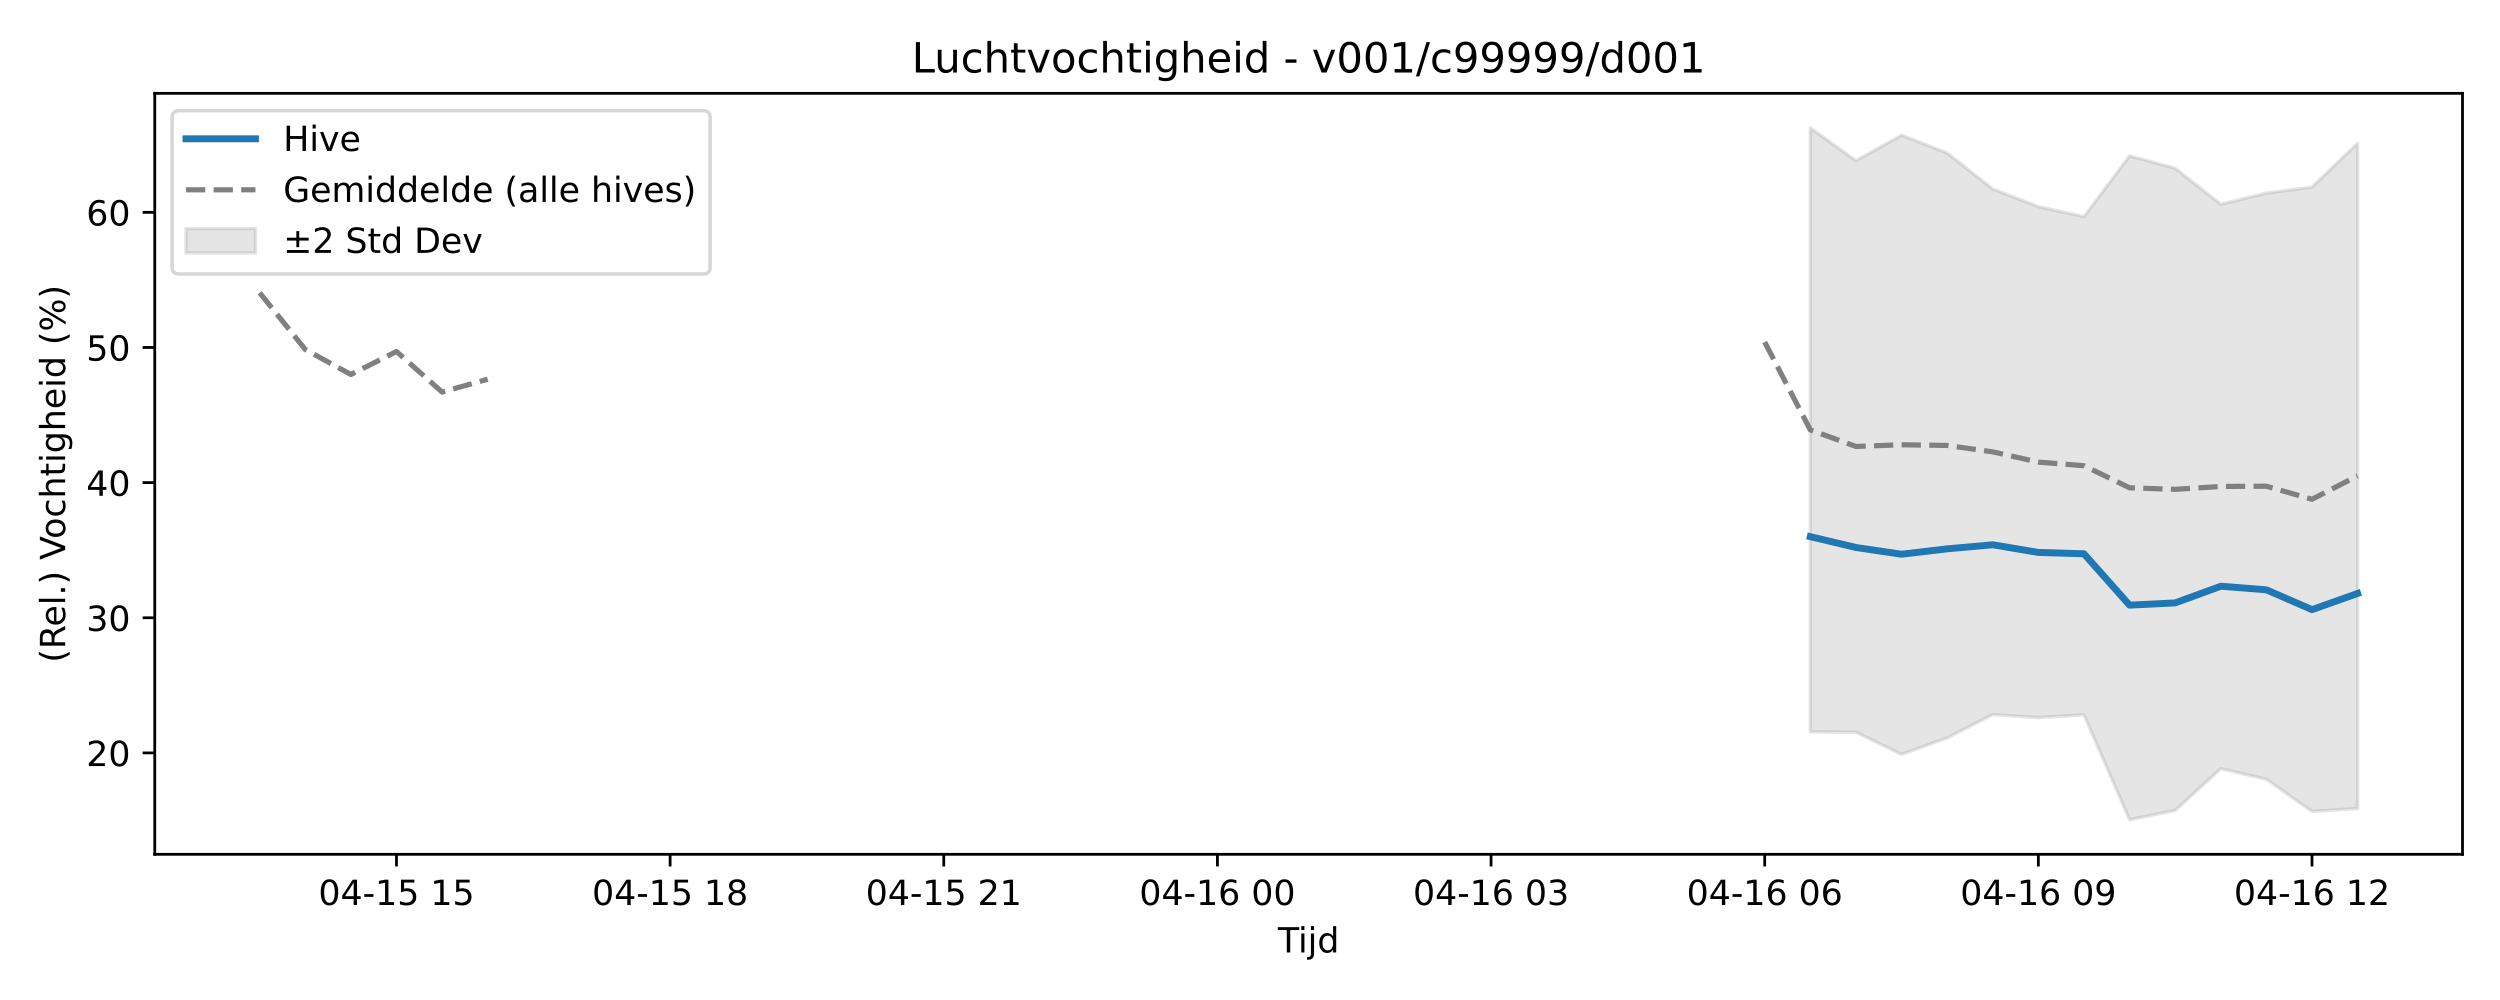
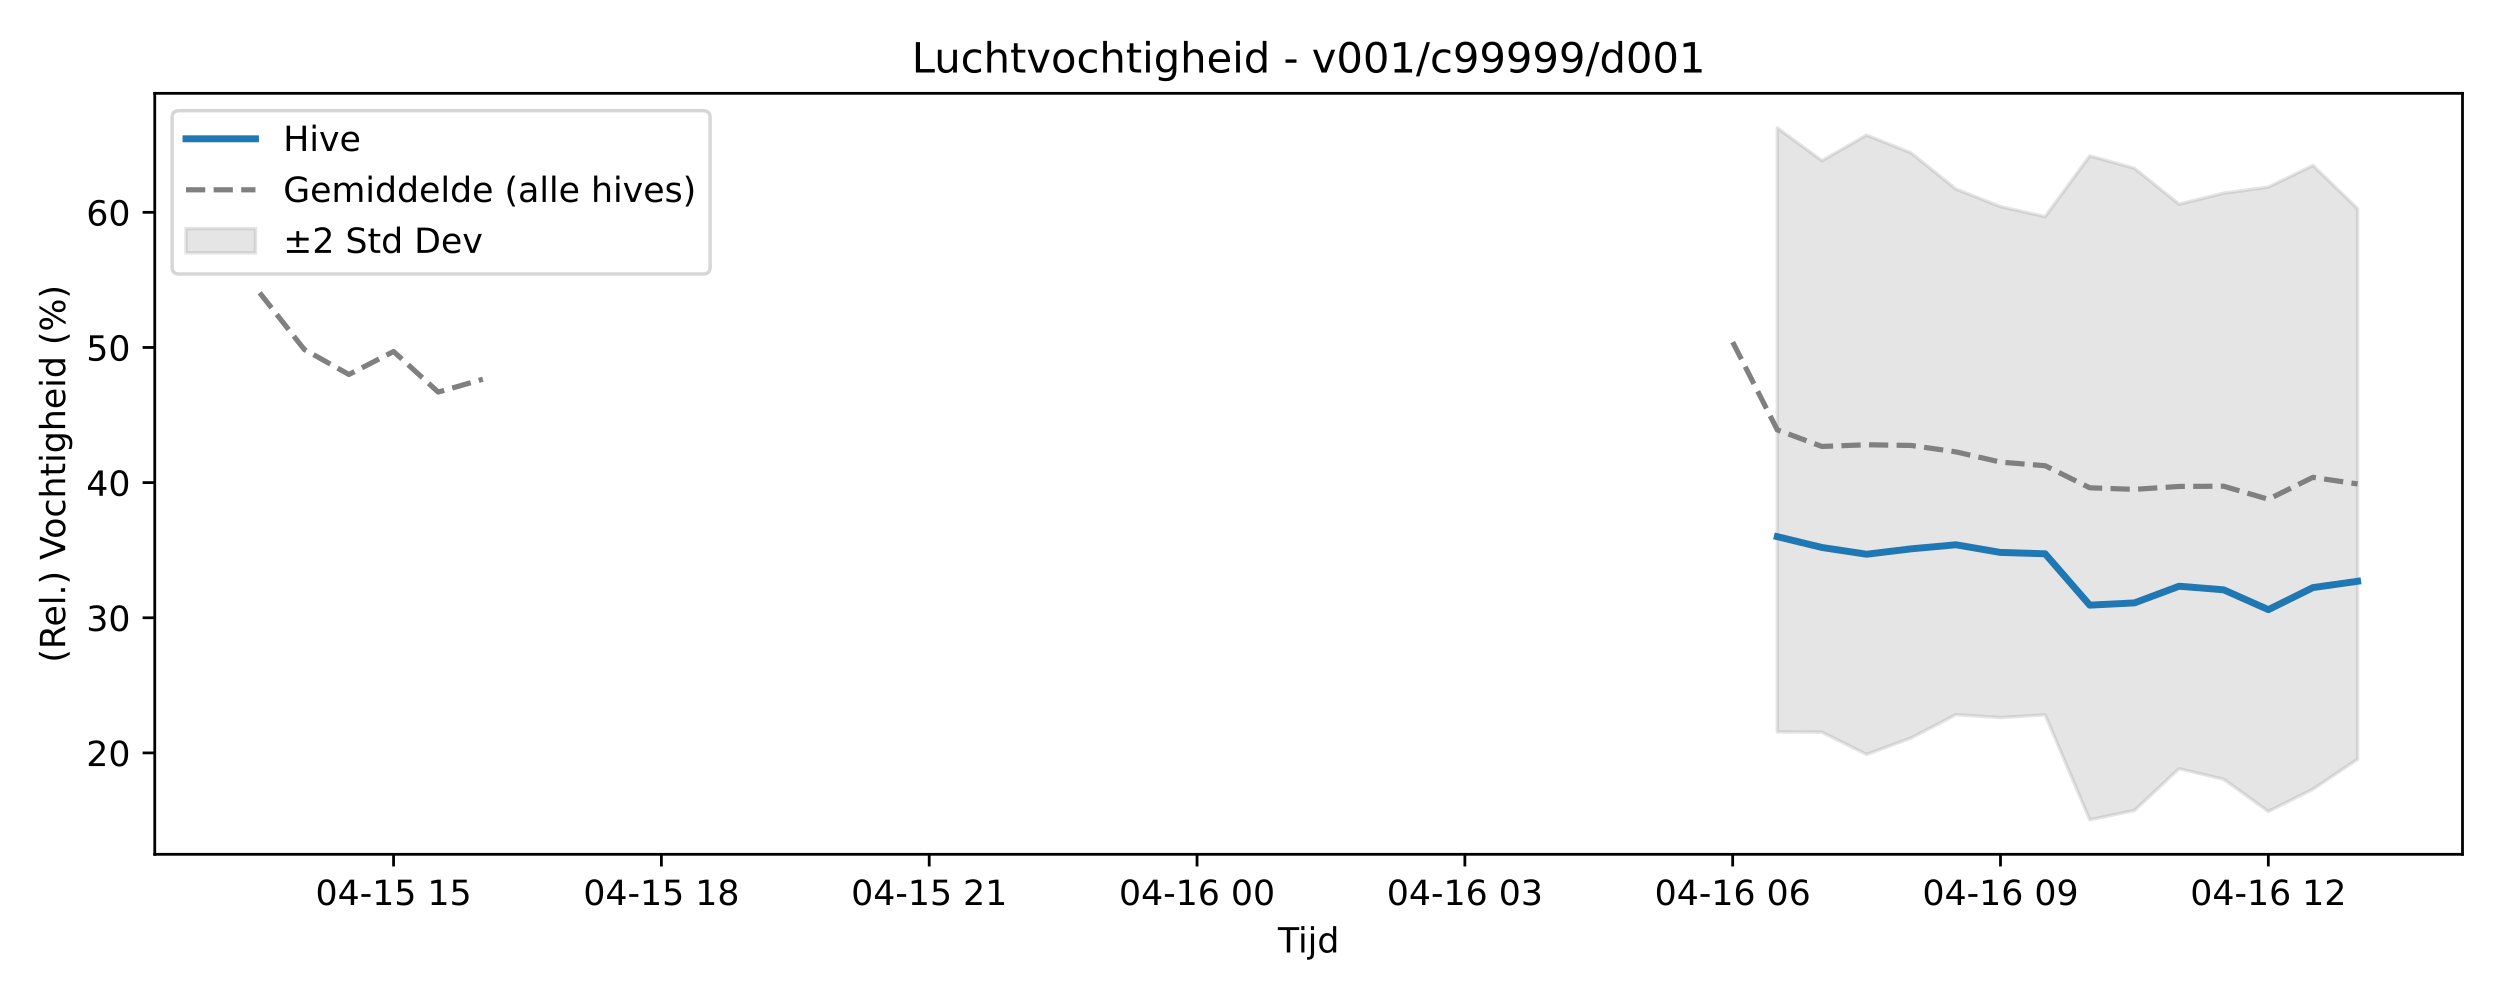
<svg xmlns="http://www.w3.org/2000/svg" xmlns:xlink="http://www.w3.org/1999/xlink" width="720pt" height="288pt" viewBox="0 0 720 288" version="1.1">
  <defs>
    <style type="text/css">*{stroke-linejoin: round; stroke-linecap: butt}</style>
  </defs>
  <g id="figure_1">
    <g id="patch_1">
      <path d="M 0 288  L 720 288  L 720 0  L 0 0  z " style="fill: #ffffff" />
    </g>
    <g id="axes_1">
      <g id="patch_2">
        <path d="M 44.57 246.04  L 709.2 246.04  L 709.2 26.88  L 44.57 26.88  z " style="fill: #ffffff" />
      </g>
      <g id="FillBetweenPolyCollection_1">
        <defs>
-           <path id="mb20528a9d7" d="M 521.37 -251.158  L 521.37 -77.217  L 534.505 -77.128  L 547.64 -70.734  L 560.775 -75.493  L 573.91 -82.176  L 587.045 -81.335  L 600.18 -82.132  L 613.315 -51.922  L 626.45 -54.587  L 639.585 -66.623  L 652.72 -63.568  L 665.855 -54.301  L 678.99 -55.176  L 678.99 -246.732  L 678.99 -246.732  L 665.855 -234.114  L 652.72 -232.372  L 639.585 -229.188  L 626.45 -239.537  L 613.315 -243.11  L 600.18 -225.615  L 587.045 -228.487  L 573.91 -233.549  L 560.775 -243.93  L 547.64 -249.079  L 534.505 -241.711  L 521.37 -251.158  z " style="stroke: #808080; stroke-opacity: 0.2" />
+           <path id="m3860ab8cf2" d="M 511.868 -251.158  L 511.868 -77.217  L 524.723 -77.128  L 537.579 -70.734  L 550.434 -75.493  L 563.29 -82.176  L 576.145 -81.335  L 589.001 -82.132  L 601.856 -51.922  L 614.712 -54.587  L 627.567 -66.623  L 640.423 -63.568  L 653.279 -54.301  L 666.134 -60.718  L 678.99 -69.355  L 678.99 -227.883  L 678.99 -227.883  L 666.134 -240.347  L 653.279 -234.114  L 640.423 -232.372  L 627.567 -229.188  L 614.712 -239.537  L 601.856 -243.11  L 589.001 -225.615  L 576.145 -228.487  L 563.29 -233.549  L 550.434 -243.93  L 537.579 -249.079  L 524.723 -241.711  L 511.868 -251.158  z " style="stroke: #808080; stroke-opacity: 0.2" />
        </defs>
-         <g clip-path="url(#pe8465caa68)">
-           <use xlink:href="#mb20528a9d7" x="0" y="288" style="fill: #808080; fill-opacity: 0.2; stroke: #808080; stroke-opacity: 0.2" />
+         <g clip-path="url(#pcd951f243f)">
+           <use xlink:href="#m3860ab8cf2" x="0" y="288" style="fill: #808080; fill-opacity: 0.2; stroke: #808080; stroke-opacity: 0.2" />
        </g>
      </g>
      <g id="matplotlib.axis_1">
        <g id="xtick_1">
          <g id="line2d_1">
            <defs>
-               <path id="m9433456560" d="M 0 0  L 0 3.5  " style="stroke: #000000; stroke-width: 0.8" />
-             </defs>
-             <g>
-               <use xlink:href="#m9433456560" x="114.185" y="246.04" style="stroke: #000000; stroke-width: 0.8" />
+               <path id="m146a195c9f" d="M 0 0  L 0 3.5  " style="stroke: #000000; stroke-width: 0.8" />
+             </defs>
+             <g>
+               <use xlink:href="#m146a195c9f" x="113.347" y="246.04" style="stroke: #000000; stroke-width: 0.8" />
            </g>
          </g>
          <g id="text_1">
-             <g transform="translate(91.70493 260.6384) scale(0.1 -0.1)">
+             <g transform="translate(90.86652 260.6384) scale(0.1 -0.1)">
              <defs>
                <path id="DejaVuSans-30" d="M 2034 4250  Q 1547 4250 1301 3770  Q 1056 3291 1056 2328  Q 1056 1369 1301 889  Q 1547 409 2034 409  Q 2525 409 2770 889  Q 3016 1369 3016 2328  Q 3016 3291 2770 3770  Q 2525 4250 2034 4250  z M 2034 4750  Q 2819 4750 3233 4129  Q 3647 3509 3647 2328  Q 3647 1150 3233 529  Q 2819 -91 2034 -91  Q 1250 -91 836 529  Q 422 1150 422 2328  Q 422 3509 836 4129  Q 1250 4750 2034 4750  z " transform="scale(0.015625)" />
                <path id="DejaVuSans-34" d="M 2419 4116  L 825 1625  L 2419 1625  L 2419 4116  z M 2253 4666  L 3047 4666  L 3047 1625  L 3713 1625  L 3713 1100  L 3047 1100  L 3047 0  L 2419 0  L 2419 1100  L 313 1100  L 313 1709  L 2253 4666  z " transform="scale(0.015625)" />
                <path id="DejaVuSans-2d" d="M 313 2009  L 1997 2009  L 1997 1497  L 313 1497  L 313 2009  z " transform="scale(0.015625)" />
                <path id="DejaVuSans-31" d="M 794 531  L 1825 531  L 1825 4091  L 703 3866  L 703 4441  L 1819 4666  L 2450 4666  L 2450 531  L 3481 531  L 3481 0  L 794 0  L 794 531  z " transform="scale(0.015625)" />
                <path id="DejaVuSans-35" d="M 691 4666  L 3169 4666  L 3169 4134  L 1269 4134  L 1269 2991  Q 1406 3038 1543 3061  Q 1681 3084 1819 3084  Q 2600 3084 3056 2656  Q 3513 2228 3513 1497  Q 3513 744 3044 326  Q 2575 -91 1722 -91  Q 1428 -91 1123 -41  Q 819 9 494 109  L 494 744  Q 775 591 1075 516  Q 1375 441 1709 441  Q 2250 441 2565 725  Q 2881 1009 2881 1497  Q 2881 1984 2565 2268  Q 2250 2553 1709 2553  Q 1456 2553 1204 2497  Q 953 2441 691 2322  L 691 4666  z " transform="scale(0.015625)" />
                <path id="DejaVuSans-20" transform="scale(0.015625)" />
              </defs>
              <use xlink:href="#DejaVuSans-30" />
              <use xlink:href="#DejaVuSans-34" transform="translate(63.62305 0)" />
              <use xlink:href="#DejaVuSans-2d" transform="translate(127.2461 0)" />
              <use xlink:href="#DejaVuSans-31" transform="translate(163.3301 0)" />
              <use xlink:href="#DejaVuSans-35" transform="translate(226.9531 0)" />
              <use xlink:href="#DejaVuSans-20" transform="translate(290.5762 0)" />
              <use xlink:href="#DejaVuSans-31" transform="translate(322.3633 0)" />
              <use xlink:href="#DejaVuSans-35" transform="translate(385.9863 0)" />
            </g>
          </g>
        </g>
        <g id="xtick_2">
          <g id="line2d_2">
            <g>
-               <use xlink:href="#m9433456560" x="192.995" y="246.04" style="stroke: #000000; stroke-width: 0.8" />
+               <use xlink:href="#m146a195c9f" x="190.48" y="246.04" style="stroke: #000000; stroke-width: 0.8" />
            </g>
          </g>
          <g id="text_2">
-             <g transform="translate(170.5148 260.6384) scale(0.1 -0.1)">
+             <g transform="translate(167.9996 260.6384) scale(0.1 -0.1)">
              <defs>
                <path id="DejaVuSans-38" d="M 2034 2216  Q 1584 2216 1326 1975  Q 1069 1734 1069 1313  Q 1069 891 1326 650  Q 1584 409 2034 409  Q 2484 409 2743 651  Q 3003 894 3003 1313  Q 3003 1734 2745 1975  Q 2488 2216 2034 2216  z M 1403 2484  Q 997 2584 770 2862  Q 544 3141 544 3541  Q 544 4100 942 4425  Q 1341 4750 2034 4750  Q 2731 4750 3128 4425  Q 3525 4100 3525 3541  Q 3525 3141 3298 2862  Q 3072 2584 2669 2484  Q 3125 2378 3379 2068  Q 3634 1759 3634 1313  Q 3634 634 3220 271  Q 2806 -91 2034 -91  Q 1263 -91 848 271  Q 434 634 434 1313  Q 434 1759 690 2068  Q 947 2378 1403 2484  z M 1172 3481  Q 1172 3119 1398 2916  Q 1625 2713 2034 2713  Q 2441 2713 2670 2916  Q 2900 3119 2900 3481  Q 2900 3844 2670 4047  Q 2441 4250 2034 4250  Q 1625 4250 1398 4047  Q 1172 3844 1172 3481  z " transform="scale(0.015625)" />
              </defs>
              <use xlink:href="#DejaVuSans-30" />
              <use xlink:href="#DejaVuSans-34" transform="translate(63.62305 0)" />
              <use xlink:href="#DejaVuSans-2d" transform="translate(127.2461 0)" />
              <use xlink:href="#DejaVuSans-31" transform="translate(163.3301 0)" />
              <use xlink:href="#DejaVuSans-35" transform="translate(226.9531 0)" />
              <use xlink:href="#DejaVuSans-20" transform="translate(290.5762 0)" />
              <use xlink:href="#DejaVuSans-31" transform="translate(322.3633 0)" />
              <use xlink:href="#DejaVuSans-38" transform="translate(385.9863 0)" />
            </g>
          </g>
        </g>
        <g id="xtick_3">
          <g id="line2d_3">
            <g>
-               <use xlink:href="#m9433456560" x="271.805" y="246.04" style="stroke: #000000; stroke-width: 0.8" />
+               <use xlink:href="#m146a195c9f" x="267.613" y="246.04" style="stroke: #000000; stroke-width: 0.8" />
            </g>
          </g>
          <g id="text_3">
-             <g transform="translate(249.3247 260.6384) scale(0.1 -0.1)">
+             <g transform="translate(245.1327 260.6384) scale(0.1 -0.1)">
              <defs>
                <path id="DejaVuSans-32" d="M 1228 531  L 3431 531  L 3431 0  L 469 0  L 469 531  Q 828 903 1448 1529  Q 2069 2156 2228 2338  Q 2531 2678 2651 2914  Q 2772 3150 2772 3378  Q 2772 3750 2511 3984  Q 2250 4219 1831 4219  Q 1534 4219 1204 4116  Q 875 4013 500 3803  L 500 4441  Q 881 4594 1212 4672  Q 1544 4750 1819 4750  Q 2544 4750 2975 4387  Q 3406 4025 3406 3419  Q 3406 3131 3298 2873  Q 3191 2616 2906 2266  Q 2828 2175 2409 1742  Q 1991 1309 1228 531  z " transform="scale(0.015625)" />
              </defs>
              <use xlink:href="#DejaVuSans-30" />
              <use xlink:href="#DejaVuSans-34" transform="translate(63.62305 0)" />
              <use xlink:href="#DejaVuSans-2d" transform="translate(127.2461 0)" />
              <use xlink:href="#DejaVuSans-31" transform="translate(163.3301 0)" />
              <use xlink:href="#DejaVuSans-35" transform="translate(226.9531 0)" />
              <use xlink:href="#DejaVuSans-20" transform="translate(290.5762 0)" />
              <use xlink:href="#DejaVuSans-32" transform="translate(322.3633 0)" />
              <use xlink:href="#DejaVuSans-31" transform="translate(385.9863 0)" />
            </g>
          </g>
        </g>
        <g id="xtick_4">
          <g id="line2d_4">
            <g>
-               <use xlink:href="#m9433456560" x="350.615" y="246.04" style="stroke: #000000; stroke-width: 0.8" />
+               <use xlink:href="#m146a195c9f" x="344.746" y="246.04" style="stroke: #000000; stroke-width: 0.8" />
            </g>
          </g>
          <g id="text_4">
-             <g transform="translate(328.1346 260.6384) scale(0.1 -0.1)">
+             <g transform="translate(322.2658 260.6384) scale(0.1 -0.1)">
              <defs>
                <path id="DejaVuSans-36" d="M 2113 2584  Q 1688 2584 1439 2293  Q 1191 2003 1191 1497  Q 1191 994 1439 701  Q 1688 409 2113 409  Q 2538 409 2786 701  Q 3034 994 3034 1497  Q 3034 2003 2786 2293  Q 2538 2584 2113 2584  z M 3366 4563  L 3366 3988  Q 3128 4100 2886 4159  Q 2644 4219 2406 4219  Q 1781 4219 1451 3797  Q 1122 3375 1075 2522  Q 1259 2794 1537 2939  Q 1816 3084 2150 3084  Q 2853 3084 3261 2657  Q 3669 2231 3669 1497  Q 3669 778 3244 343  Q 2819 -91 2113 -91  Q 1303 -91 875 529  Q 447 1150 447 2328  Q 447 3434 972 4092  Q 1497 4750 2381 4750  Q 2619 4750 2861 4703  Q 3103 4656 3366 4563  z " transform="scale(0.015625)" />
              </defs>
              <use xlink:href="#DejaVuSans-30" />
              <use xlink:href="#DejaVuSans-34" transform="translate(63.62305 0)" />
              <use xlink:href="#DejaVuSans-2d" transform="translate(127.2461 0)" />
              <use xlink:href="#DejaVuSans-31" transform="translate(163.3301 0)" />
              <use xlink:href="#DejaVuSans-36" transform="translate(226.9531 0)" />
              <use xlink:href="#DejaVuSans-20" transform="translate(290.5762 0)" />
              <use xlink:href="#DejaVuSans-30" transform="translate(322.3633 0)" />
              <use xlink:href="#DejaVuSans-30" transform="translate(385.9863 0)" />
            </g>
          </g>
        </g>
        <g id="xtick_5">
          <g id="line2d_5">
            <g>
-               <use xlink:href="#m9433456560" x="429.425" y="246.04" style="stroke: #000000; stroke-width: 0.8" />
+               <use xlink:href="#m146a195c9f" x="421.879" y="246.04" style="stroke: #000000; stroke-width: 0.8" />
            </g>
          </g>
          <g id="text_5">
-             <g transform="translate(406.9445 260.6384) scale(0.1 -0.1)">
+             <g transform="translate(399.3988 260.6384) scale(0.1 -0.1)">
              <defs>
                <path id="DejaVuSans-33" d="M 2597 2516  Q 3050 2419 3304 2112  Q 3559 1806 3559 1356  Q 3559 666 3084 287  Q 2609 -91 1734 -91  Q 1441 -91 1130 -33  Q 819 25 488 141  L 488 750  Q 750 597 1062 519  Q 1375 441 1716 441  Q 2309 441 2620 675  Q 2931 909 2931 1356  Q 2931 1769 2642 2001  Q 2353 2234 1838 2234  L 1294 2234  L 1294 2753  L 1863 2753  Q 2328 2753 2575 2939  Q 2822 3125 2822 3475  Q 2822 3834 2567 4026  Q 2313 4219 1838 4219  Q 1578 4219 1281 4162  Q 984 4106 628 3988  L 628 4550  Q 988 4650 1302 4700  Q 1616 4750 1894 4750  Q 2613 4750 3031 4423  Q 3450 4097 3450 3541  Q 3450 3153 3228 2886  Q 3006 2619 2597 2516  z " transform="scale(0.015625)" />
              </defs>
              <use xlink:href="#DejaVuSans-30" />
              <use xlink:href="#DejaVuSans-34" transform="translate(63.62305 0)" />
              <use xlink:href="#DejaVuSans-2d" transform="translate(127.2461 0)" />
              <use xlink:href="#DejaVuSans-31" transform="translate(163.3301 0)" />
              <use xlink:href="#DejaVuSans-36" transform="translate(226.9531 0)" />
              <use xlink:href="#DejaVuSans-20" transform="translate(290.5762 0)" />
              <use xlink:href="#DejaVuSans-30" transform="translate(322.3633 0)" />
              <use xlink:href="#DejaVuSans-33" transform="translate(385.9863 0)" />
            </g>
          </g>
        </g>
        <g id="xtick_6">
          <g id="line2d_6">
            <g>
-               <use xlink:href="#m9433456560" x="508.235" y="246.04" style="stroke: #000000; stroke-width: 0.8" />
+               <use xlink:href="#m146a195c9f" x="499.012" y="246.04" style="stroke: #000000; stroke-width: 0.8" />
            </g>
          </g>
          <g id="text_6">
-             <g transform="translate(485.7543 260.6384) scale(0.1 -0.1)">
+             <g transform="translate(476.5319 260.6384) scale(0.1 -0.1)">
              <use xlink:href="#DejaVuSans-30" />
              <use xlink:href="#DejaVuSans-34" transform="translate(63.62305 0)" />
              <use xlink:href="#DejaVuSans-2d" transform="translate(127.2461 0)" />
              <use xlink:href="#DejaVuSans-31" transform="translate(163.3301 0)" />
              <use xlink:href="#DejaVuSans-36" transform="translate(226.9531 0)" />
              <use xlink:href="#DejaVuSans-20" transform="translate(290.5762 0)" />
              <use xlink:href="#DejaVuSans-30" transform="translate(322.3633 0)" />
              <use xlink:href="#DejaVuSans-36" transform="translate(385.9863 0)" />
            </g>
          </g>
        </g>
        <g id="xtick_7">
          <g id="line2d_7">
            <g>
-               <use xlink:href="#m9433456560" x="587.045" y="246.04" style="stroke: #000000; stroke-width: 0.8" />
+               <use xlink:href="#m146a195c9f" x="576.145" y="246.04" style="stroke: #000000; stroke-width: 0.8" />
            </g>
          </g>
          <g id="text_7">
-             <g transform="translate(564.5642 260.6384) scale(0.1 -0.1)">
+             <g transform="translate(553.665 260.6384) scale(0.1 -0.1)">
              <defs>
                <path id="DejaVuSans-39" d="M 703 97  L 703 672  Q 941 559 1184 500  Q 1428 441 1663 441  Q 2288 441 2617 861  Q 2947 1281 2994 2138  Q 2813 1869 2534 1725  Q 2256 1581 1919 1581  Q 1219 1581 811 2004  Q 403 2428 403 3163  Q 403 3881 828 4315  Q 1253 4750 1959 4750  Q 2769 4750 3195 4129  Q 3622 3509 3622 2328  Q 3622 1225 3098 567  Q 2575 -91 1691 -91  Q 1453 -91 1209 -44  Q 966 3 703 97  z M 1959 2075  Q 2384 2075 2632 2365  Q 2881 2656 2881 3163  Q 2881 3666 2632 3958  Q 2384 4250 1959 4250  Q 1534 4250 1286 3958  Q 1038 3666 1038 3163  Q 1038 2656 1286 2365  Q 1534 2075 1959 2075  z " transform="scale(0.015625)" />
              </defs>
              <use xlink:href="#DejaVuSans-30" />
              <use xlink:href="#DejaVuSans-34" transform="translate(63.62305 0)" />
              <use xlink:href="#DejaVuSans-2d" transform="translate(127.2461 0)" />
              <use xlink:href="#DejaVuSans-31" transform="translate(163.3301 0)" />
              <use xlink:href="#DejaVuSans-36" transform="translate(226.9531 0)" />
              <use xlink:href="#DejaVuSans-20" transform="translate(290.5762 0)" />
              <use xlink:href="#DejaVuSans-30" transform="translate(322.3633 0)" />
              <use xlink:href="#DejaVuSans-39" transform="translate(385.9863 0)" />
            </g>
          </g>
        </g>
        <g id="xtick_8">
          <g id="line2d_8">
            <g>
-               <use xlink:href="#m9433456560" x="665.855" y="246.04" style="stroke: #000000; stroke-width: 0.8" />
+               <use xlink:href="#m146a195c9f" x="653.279" y="246.04" style="stroke: #000000; stroke-width: 0.8" />
            </g>
          </g>
          <g id="text_8">
-             <g transform="translate(643.3741 260.6384) scale(0.1 -0.1)">
+             <g transform="translate(630.7981 260.6384) scale(0.1 -0.1)">
              <use xlink:href="#DejaVuSans-30" />
              <use xlink:href="#DejaVuSans-34" transform="translate(63.62305 0)" />
              <use xlink:href="#DejaVuSans-2d" transform="translate(127.2461 0)" />
              <use xlink:href="#DejaVuSans-31" transform="translate(163.3301 0)" />
              <use xlink:href="#DejaVuSans-36" transform="translate(226.9531 0)" />
              <use xlink:href="#DejaVuSans-20" transform="translate(290.5762 0)" />
              <use xlink:href="#DejaVuSans-31" transform="translate(322.3633 0)" />
              <use xlink:href="#DejaVuSans-32" transform="translate(385.9863 0)" />
            </g>
          </g>
        </g>
        <g id="text_9">
          <g transform="translate(368.035 274.3166) scale(0.1 -0.1)">
            <defs>
              <path id="DejaVuSans-54" d="M -19 4666  L 3928 4666  L 3928 4134  L 2272 4134  L 2272 0  L 1638 0  L 1638 4134  L -19 4134  L -19 4666  z " transform="scale(0.015625)" />
              <path id="DejaVuSans-69" d="M 603 3500  L 1178 3500  L 1178 0  L 603 0  L 603 3500  z M 603 4863  L 1178 4863  L 1178 4134  L 603 4134  L 603 4863  z " transform="scale(0.015625)" />
              <path id="DejaVuSans-6a" d="M 603 3500  L 1178 3500  L 1178 -63  Q 1178 -731 923 -1031  Q 669 -1331 103 -1331  L -116 -1331  L -116 -844  L 38 -844  Q 366 -844 484 -692  Q 603 -541 603 -63  L 603 3500  z M 603 4863  L 1178 4863  L 1178 4134  L 603 4134  L 603 4863  z " transform="scale(0.015625)" />
              <path id="DejaVuSans-64" d="M 2906 2969  L 2906 4863  L 3481 4863  L 3481 0  L 2906 0  L 2906 525  Q 2725 213 2448 61  Q 2172 -91 1784 -91  Q 1150 -91 751 415  Q 353 922 353 1747  Q 353 2572 751 3078  Q 1150 3584 1784 3584  Q 2172 3584 2448 3432  Q 2725 3281 2906 2969  z M 947 1747  Q 947 1113 1208 752  Q 1469 391 1925 391  Q 2381 391 2643 752  Q 2906 1113 2906 1747  Q 2906 2381 2643 2742  Q 2381 3103 1925 3103  Q 1469 3103 1208 2742  Q 947 2381 947 1747  z " transform="scale(0.015625)" />
            </defs>
            <use xlink:href="#DejaVuSans-54" />
            <use xlink:href="#DejaVuSans-69" transform="translate(57.95898 0)" />
            <use xlink:href="#DejaVuSans-6a" transform="translate(85.74219 0)" />
            <use xlink:href="#DejaVuSans-64" transform="translate(113.5254 0)" />
          </g>
        </g>
      </g>
      <g id="matplotlib.axis_2">
        <g id="ytick_1">
          <g id="line2d_9">
            <defs>
-               <path id="m08502f5da8" d="M 0 0  L -3.5 0  " style="stroke: #000000; stroke-width: 0.8" />
-             </defs>
-             <g>
-               <use xlink:href="#m08502f5da8" x="44.57" y="216.837" style="stroke: #000000; stroke-width: 0.8" />
+               <path id="mc472a470a9" d="M 0 0  L -3.5 0  " style="stroke: #000000; stroke-width: 0.8" />
+             </defs>
+             <g>
+               <use xlink:href="#mc472a470a9" x="44.57" y="216.837" style="stroke: #000000; stroke-width: 0.8" />
            </g>
          </g>
          <g id="text_10">
            <g transform="translate(24.845 220.6361) scale(0.1 -0.1)">
              <use xlink:href="#DejaVuSans-32" />
              <use xlink:href="#DejaVuSans-30" transform="translate(63.62305 0)" />
            </g>
          </g>
        </g>
        <g id="ytick_2">
          <g id="line2d_10">
            <g>
-               <use xlink:href="#m08502f5da8" x="44.57" y="177.914" style="stroke: #000000; stroke-width: 0.8" />
+               <use xlink:href="#mc472a470a9" x="44.57" y="177.914" style="stroke: #000000; stroke-width: 0.8" />
            </g>
          </g>
          <g id="text_11">
            <g transform="translate(24.845 181.7137) scale(0.1 -0.1)">
              <use xlink:href="#DejaVuSans-33" />
              <use xlink:href="#DejaVuSans-30" transform="translate(63.62305 0)" />
            </g>
          </g>
        </g>
        <g id="ytick_3">
          <g id="line2d_11">
            <g>
-               <use xlink:href="#m08502f5da8" x="44.57" y="138.992" style="stroke: #000000; stroke-width: 0.8" />
+               <use xlink:href="#mc472a470a9" x="44.57" y="138.992" style="stroke: #000000; stroke-width: 0.8" />
            </g>
          </g>
          <g id="text_12">
            <g transform="translate(24.845 142.7912) scale(0.1 -0.1)">
              <use xlink:href="#DejaVuSans-34" />
              <use xlink:href="#DejaVuSans-30" transform="translate(63.62305 0)" />
            </g>
          </g>
        </g>
        <g id="ytick_4">
          <g id="line2d_12">
            <g>
-               <use xlink:href="#m08502f5da8" x="44.57" y="100.07" style="stroke: #000000; stroke-width: 0.8" />
+               <use xlink:href="#mc472a470a9" x="44.57" y="100.07" style="stroke: #000000; stroke-width: 0.8" />
            </g>
          </g>
          <g id="text_13">
            <g transform="translate(24.845 103.8688) scale(0.1 -0.1)">
              <use xlink:href="#DejaVuSans-35" />
              <use xlink:href="#DejaVuSans-30" transform="translate(63.62305 0)" />
            </g>
          </g>
        </g>
        <g id="ytick_5">
          <g id="line2d_13">
            <g>
-               <use xlink:href="#m08502f5da8" x="44.57" y="61.147" style="stroke: #000000; stroke-width: 0.8" />
+               <use xlink:href="#mc472a470a9" x="44.57" y="61.147" style="stroke: #000000; stroke-width: 0.8" />
            </g>
          </g>
          <g id="text_14">
            <g transform="translate(24.845 64.94643) scale(0.1 -0.1)">
              <use xlink:href="#DejaVuSans-36" />
              <use xlink:href="#DejaVuSans-30" transform="translate(63.62305 0)" />
            </g>
          </g>
        </g>
        <g id="text_15">
          <g transform="translate(18.76531 190.8381) rotate(-90) scale(0.1 -0.1)">
            <defs>
              <path id="DejaVuSans-28" d="M 1984 4856  Q 1566 4138 1362 3434  Q 1159 2731 1159 2009  Q 1159 1288 1364 580  Q 1569 -128 1984 -844  L 1484 -844  Q 1016 -109 783 600  Q 550 1309 550 2009  Q 550 2706 781 3412  Q 1013 4119 1484 4856  L 1984 4856  z " transform="scale(0.015625)" />
              <path id="DejaVuSans-52" d="M 2841 2188  Q 3044 2119 3236 1894  Q 3428 1669 3622 1275  L 4263 0  L 3584 0  L 2988 1197  Q 2756 1666 2539 1819  Q 2322 1972 1947 1972  L 1259 1972  L 1259 0  L 628 0  L 628 4666  L 2053 4666  Q 2853 4666 3247 4331  Q 3641 3997 3641 3322  Q 3641 2881 3436 2590  Q 3231 2300 2841 2188  z M 1259 4147  L 1259 2491  L 2053 2491  Q 2509 2491 2742 2702  Q 2975 2913 2975 3322  Q 2975 3731 2742 3939  Q 2509 4147 2053 4147  L 1259 4147  z " transform="scale(0.015625)" />
              <path id="DejaVuSans-65" d="M 3597 1894  L 3597 1613  L 953 1613  Q 991 1019 1311 708  Q 1631 397 2203 397  Q 2534 397 2845 478  Q 3156 559 3463 722  L 3463 178  Q 3153 47 2828 -22  Q 2503 -91 2169 -91  Q 1331 -91 842 396  Q 353 884 353 1716  Q 353 2575 817 3079  Q 1281 3584 2069 3584  Q 2775 3584 3186 3129  Q 3597 2675 3597 1894  z M 3022 2063  Q 3016 2534 2758 2815  Q 2500 3097 2075 3097  Q 1594 3097 1305 2825  Q 1016 2553 972 2059  L 3022 2063  z " transform="scale(0.015625)" />
              <path id="DejaVuSans-6c" d="M 603 4863  L 1178 4863  L 1178 0  L 603 0  L 603 4863  z " transform="scale(0.015625)" />
              <path id="DejaVuSans-2e" d="M 684 794  L 1344 794  L 1344 0  L 684 0  L 684 794  z " transform="scale(0.015625)" />
              <path id="DejaVuSans-29" d="M 513 4856  L 1013 4856  Q 1481 4119 1714 3412  Q 1947 2706 1947 2009  Q 1947 1309 1714 600  Q 1481 -109 1013 -844  L 513 -844  Q 928 -128 1133 580  Q 1338 1288 1338 2009  Q 1338 2731 1133 3434  Q 928 4138 513 4856  z " transform="scale(0.015625)" />
              <path id="DejaVuSans-56" d="M 1831 0  L 50 4666  L 709 4666  L 2188 738  L 3669 4666  L 4325 4666  L 2547 0  L 1831 0  z " transform="scale(0.015625)" />
              <path id="DejaVuSans-6f" d="M 1959 3097  Q 1497 3097 1228 2736  Q 959 2375 959 1747  Q 959 1119 1226 758  Q 1494 397 1959 397  Q 2419 397 2687 759  Q 2956 1122 2956 1747  Q 2956 2369 2687 2733  Q 2419 3097 1959 3097  z M 1959 3584  Q 2709 3584 3137 3096  Q 3566 2609 3566 1747  Q 3566 888 3137 398  Q 2709 -91 1959 -91  Q 1206 -91 779 398  Q 353 888 353 1747  Q 353 2609 779 3096  Q 1206 3584 1959 3584  z " transform="scale(0.015625)" />
              <path id="DejaVuSans-63" d="M 3122 3366  L 3122 2828  Q 2878 2963 2633 3030  Q 2388 3097 2138 3097  Q 1578 3097 1268 2742  Q 959 2388 959 1747  Q 959 1106 1268 751  Q 1578 397 2138 397  Q 2388 397 2633 464  Q 2878 531 3122 666  L 3122 134  Q 2881 22 2623 -34  Q 2366 -91 2075 -91  Q 1284 -91 818 406  Q 353 903 353 1747  Q 353 2603 823 3093  Q 1294 3584 2113 3584  Q 2378 3584 2631 3529  Q 2884 3475 3122 3366  z " transform="scale(0.015625)" />
              <path id="DejaVuSans-68" d="M 3513 2113  L 3513 0  L 2938 0  L 2938 2094  Q 2938 2591 2744 2837  Q 2550 3084 2163 3084  Q 1697 3084 1428 2787  Q 1159 2491 1159 1978  L 1159 0  L 581 0  L 581 4863  L 1159 4863  L 1159 2956  Q 1366 3272 1645 3428  Q 1925 3584 2291 3584  Q 2894 3584 3203 3211  Q 3513 2838 3513 2113  z " transform="scale(0.015625)" />
              <path id="DejaVuSans-74" d="M 1172 4494  L 1172 3500  L 2356 3500  L 2356 3053  L 1172 3053  L 1172 1153  Q 1172 725 1289 603  Q 1406 481 1766 481  L 2356 481  L 2356 0  L 1766 0  Q 1100 0 847 248  Q 594 497 594 1153  L 594 3053  L 172 3053  L 172 3500  L 594 3500  L 594 4494  L 1172 4494  z " transform="scale(0.015625)" />
              <path id="DejaVuSans-67" d="M 2906 1791  Q 2906 2416 2648 2759  Q 2391 3103 1925 3103  Q 1463 3103 1205 2759  Q 947 2416 947 1791  Q 947 1169 1205 825  Q 1463 481 1925 481  Q 2391 481 2648 825  Q 2906 1169 2906 1791  z M 3481 434  Q 3481 -459 3084 -895  Q 2688 -1331 1869 -1331  Q 1566 -1331 1297 -1286  Q 1028 -1241 775 -1147  L 775 -588  Q 1028 -725 1275 -790  Q 1522 -856 1778 -856  Q 2344 -856 2625 -561  Q 2906 -266 2906 331  L 2906 616  Q 2728 306 2450 153  Q 2172 0 1784 0  Q 1141 0 747 490  Q 353 981 353 1791  Q 353 2603 747 3093  Q 1141 3584 1784 3584  Q 2172 3584 2450 3431  Q 2728 3278 2906 2969  L 2906 3500  L 3481 3500  L 3481 434  z " transform="scale(0.015625)" />
              <path id="DejaVuSans-25" d="M 4653 2053  Q 4381 2053 4226 1822  Q 4072 1591 4072 1178  Q 4072 772 4226 539  Q 4381 306 4653 306  Q 4919 306 5073 539  Q 5228 772 5228 1178  Q 5228 1588 5073 1820  Q 4919 2053 4653 2053  z M 4653 2450  Q 5147 2450 5437 2106  Q 5728 1763 5728 1178  Q 5728 594 5436 251  Q 5144 -91 4653 -91  Q 4153 -91 3862 251  Q 3572 594 3572 1178  Q 3572 1766 3864 2108  Q 4156 2450 4653 2450  z M 1428 4353  Q 1159 4353 1004 4120  Q 850 3888 850 3481  Q 850 3069 1003 2837  Q 1156 2606 1428 2606  Q 1700 2606 1854 2837  Q 2009 3069 2009 3481  Q 2009 3884 1853 4118  Q 1697 4353 1428 4353  z M 4250 4750  L 4750 4750  L 1831 -91  L 1331 -91  L 4250 4750  z M 1428 4750  Q 1922 4750 2215 4408  Q 2509 4066 2509 3481  Q 2509 2891 2217 2550  Q 1925 2209 1428 2209  Q 931 2209 642 2551  Q 353 2894 353 3481  Q 353 4063 643 4406  Q 934 4750 1428 4750  z " transform="scale(0.015625)" />
            </defs>
            <use xlink:href="#DejaVuSans-28" />
            <use xlink:href="#DejaVuSans-52" transform="translate(39.01367 0)" />
            <use xlink:href="#DejaVuSans-65" transform="translate(103.9961 0)" />
            <use xlink:href="#DejaVuSans-6c" transform="translate(165.5195 0)" />
            <use xlink:href="#DejaVuSans-2e" transform="translate(193.3027 0)" />
            <use xlink:href="#DejaVuSans-29" transform="translate(225.0898 0)" />
            <use xlink:href="#DejaVuSans-20" transform="translate(264.1035 0)" />
            <use xlink:href="#DejaVuSans-56" transform="translate(295.8906 0)" />
            <use xlink:href="#DejaVuSans-6f" transform="translate(356.5488 0)" />
            <use xlink:href="#DejaVuSans-63" transform="translate(417.7305 0)" />
            <use xlink:href="#DejaVuSans-68" transform="translate(472.7109 0)" />
            <use xlink:href="#DejaVuSans-74" transform="translate(536.0898 0)" />
            <use xlink:href="#DejaVuSans-69" transform="translate(575.2988 0)" />
            <use xlink:href="#DejaVuSans-67" transform="translate(603.082 0)" />
            <use xlink:href="#DejaVuSans-68" transform="translate(666.5586 0)" />
            <use xlink:href="#DejaVuSans-65" transform="translate(729.9375 0)" />
            <use xlink:href="#DejaVuSans-69" transform="translate(791.4609 0)" />
            <use xlink:href="#DejaVuSans-64" transform="translate(819.2441 0)" />
            <use xlink:href="#DejaVuSans-20" transform="translate(882.7207 0)" />
            <use xlink:href="#DejaVuSans-28" transform="translate(914.5078 0)" />
            <use xlink:href="#DejaVuSans-25" transform="translate(953.5215 0)" />
            <use xlink:href="#DejaVuSans-29" transform="translate(1048.541 0)" />
          </g>
        </g>
      </g>
      <g id="line2d_14">
-         <path d="M 521.37 154.561  L 534.505 157.675  L 547.64 159.621  L 560.775 158.064  L 573.91 156.896  L 587.045 159.102  L 600.18 159.491  L 613.315 174.282  L 626.45 173.633  L 639.585 168.833  L 652.72 169.87  L 665.855 175.579  L 678.99 170.908  " clip-path="url(#pe8465caa68)" style="fill: none; stroke: #1f77b4; stroke-width: 2; stroke-linecap: square" />
+         <path d="M 511.868 154.561  L 524.723 157.675  L 537.579 159.621  L 550.434 158.064  L 563.29 156.896  L 576.145 159.102  L 589.001 159.491  L 601.856 174.282  L 614.712 173.633  L 627.567 168.833  L 640.423 169.87  L 653.279 175.579  L 666.134 169.222  L 678.99 167.405  " clip-path="url(#pcd951f243f)" style="fill: none; stroke: #1f77b4; stroke-width: 2; stroke-linecap: square" />
      </g>
      <g id="line2d_15">
-         <path d="M 74.78 84.306  L 87.915 100.653  L 101.05 107.854  L 114.185 101.237  L 127.32 112.914  L 140.455 109.216  M 508.235 98.513  L 521.37 123.812  L 534.505 128.58  L 547.64 128.094  L 560.775 128.288  L 573.91 130.137  L 587.045 133.089  L 600.18 134.127  L 613.315 140.484  L 626.45 140.938  L 639.585 140.095  L 652.72 140.03  L 665.855 143.792  L 678.99 137.046  " clip-path="url(#pe8465caa68)" style="fill: none; stroke-dasharray: 5.55,2.4; stroke-dashoffset: 0; stroke: #808080; stroke-width: 1.5" />
+         <path d="M 74.78 84.306  L 87.636 100.653  L 100.491 107.854  L 113.347 101.237  L 126.203 112.914  L 139.058 109.216  M 499.012 98.513  L 511.868 123.812  L 524.723 128.58  L 537.579 128.094  L 550.434 128.288  L 563.29 130.137  L 576.145 133.089  L 589.001 134.127  L 601.856 140.484  L 614.712 140.938  L 627.567 140.095  L 640.423 140.03  L 653.279 143.792  L 666.134 137.468  L 678.99 139.381  " clip-path="url(#pcd951f243f)" style="fill: none; stroke-dasharray: 5.55,2.4; stroke-dashoffset: 0; stroke: #808080; stroke-width: 1.5" />
      </g>
      <g id="patch_3">
        <path d="M 44.57 246.04  L 44.57 26.88  " style="fill: none; stroke: #000000; stroke-width: 0.8; stroke-linejoin: miter; stroke-linecap: square" />
      </g>
      <g id="patch_4">
        <path d="M 709.2 246.04  L 709.2 26.88  " style="fill: none; stroke: #000000; stroke-width: 0.8; stroke-linejoin: miter; stroke-linecap: square" />
      </g>
      <g id="patch_5">
        <path d="M 44.57 246.04  L 709.2 246.04  " style="fill: none; stroke: #000000; stroke-width: 0.8; stroke-linejoin: miter; stroke-linecap: square" />
      </g>
      <g id="patch_6">
        <path d="M 44.57 26.88  L 709.2 26.88  " style="fill: none; stroke: #000000; stroke-width: 0.8; stroke-linejoin: miter; stroke-linecap: square" />
      </g>
      <g id="text_16">
        <g transform="translate(262.5953 20.88) scale(0.12 -0.12)">
          <defs>
            <path id="DejaVuSans-4c" d="M 628 4666  L 1259 4666  L 1259 531  L 3531 531  L 3531 0  L 628 0  L 628 4666  z " transform="scale(0.015625)" />
            <path id="DejaVuSans-75" d="M 544 1381  L 544 3500  L 1119 3500  L 1119 1403  Q 1119 906 1312 657  Q 1506 409 1894 409  Q 2359 409 2629 706  Q 2900 1003 2900 1516  L 2900 3500  L 3475 3500  L 3475 0  L 2900 0  L 2900 538  Q 2691 219 2414 64  Q 2138 -91 1772 -91  Q 1169 -91 856 284  Q 544 659 544 1381  z M 1991 3584  L 1991 3584  z " transform="scale(0.015625)" />
            <path id="DejaVuSans-76" d="M 191 3500  L 800 3500  L 1894 563  L 2988 3500  L 3597 3500  L 2284 0  L 1503 0  L 191 3500  z " transform="scale(0.015625)" />
            <path id="DejaVuSans-2f" d="M 1625 4666  L 2156 4666  L 531 -594  L 0 -594  L 1625 4666  z " transform="scale(0.015625)" />
          </defs>
          <use xlink:href="#DejaVuSans-4c" />
          <use xlink:href="#DejaVuSans-75" transform="translate(53.96289 0)" />
          <use xlink:href="#DejaVuSans-63" transform="translate(117.3418 0)" />
          <use xlink:href="#DejaVuSans-68" transform="translate(172.3223 0)" />
          <use xlink:href="#DejaVuSans-74" transform="translate(235.7012 0)" />
          <use xlink:href="#DejaVuSans-76" transform="translate(274.9102 0)" />
          <use xlink:href="#DejaVuSans-6f" transform="translate(334.0898 0)" />
          <use xlink:href="#DejaVuSans-63" transform="translate(395.2715 0)" />
          <use xlink:href="#DejaVuSans-68" transform="translate(450.252 0)" />
          <use xlink:href="#DejaVuSans-74" transform="translate(513.6309 0)" />
          <use xlink:href="#DejaVuSans-69" transform="translate(552.8398 0)" />
          <use xlink:href="#DejaVuSans-67" transform="translate(580.623 0)" />
          <use xlink:href="#DejaVuSans-68" transform="translate(644.0996 0)" />
          <use xlink:href="#DejaVuSans-65" transform="translate(707.4785 0)" />
          <use xlink:href="#DejaVuSans-69" transform="translate(769.002 0)" />
          <use xlink:href="#DejaVuSans-64" transform="translate(796.7852 0)" />
          <use xlink:href="#DejaVuSans-20" transform="translate(860.2617 0)" />
          <use xlink:href="#DejaVuSans-2d" transform="translate(892.0488 0)" />
          <use xlink:href="#DejaVuSans-20" transform="translate(928.1328 0)" />
          <use xlink:href="#DejaVuSans-76" transform="translate(959.9199 0)" />
          <use xlink:href="#DejaVuSans-30" transform="translate(1019.1 0)" />
          <use xlink:href="#DejaVuSans-30" transform="translate(1082.723 0)" />
          <use xlink:href="#DejaVuSans-31" transform="translate(1146.346 0)" />
          <use xlink:href="#DejaVuSans-2f" transform="translate(1209.969 0)" />
          <use xlink:href="#DejaVuSans-63" transform="translate(1243.66 0)" />
          <use xlink:href="#DejaVuSans-39" transform="translate(1298.641 0)" />
          <use xlink:href="#DejaVuSans-39" transform="translate(1362.264 0)" />
          <use xlink:href="#DejaVuSans-39" transform="translate(1425.887 0)" />
          <use xlink:href="#DejaVuSans-39" transform="translate(1489.51 0)" />
          <use xlink:href="#DejaVuSans-39" transform="translate(1553.133 0)" />
          <use xlink:href="#DejaVuSans-2f" transform="translate(1616.756 0)" />
          <use xlink:href="#DejaVuSans-64" transform="translate(1650.447 0)" />
          <use xlink:href="#DejaVuSans-30" transform="translate(1713.924 0)" />
          <use xlink:href="#DejaVuSans-30" transform="translate(1777.547 0)" />
          <use xlink:href="#DejaVuSans-31" transform="translate(1841.17 0)" />
        </g>
      </g>
      <g id="legend_1">
        <g id="patch_7">
          <path d="M 51.57 78.914  L 202.514 78.914  Q 204.514 78.914 204.514 76.914  L 204.514 33.88  Q 204.514 31.88 202.514 31.88  L 51.57 31.88  Q 49.57 31.88 49.57 33.88  L 49.57 76.914  Q 49.57 78.914 51.57 78.914  z " style="fill: #ffffff; opacity: 0.8; stroke: #cccccc; stroke-linejoin: miter" />
        </g>
        <g id="line2d_16">
          <path d="M 53.57 39.978  L 63.57 39.978  L 73.57 39.978  " style="fill: none; stroke: #1f77b4; stroke-width: 2; stroke-linecap: square" />
        </g>
        <g id="text_17">
          <g transform="translate(81.57 43.47844) scale(0.1 -0.1)">
            <defs>
              <path id="DejaVuSans-48" d="M 628 4666  L 1259 4666  L 1259 2753  L 3553 2753  L 3553 4666  L 4184 4666  L 4184 0  L 3553 0  L 3553 2222  L 1259 2222  L 1259 0  L 628 0  L 628 4666  z " transform="scale(0.015625)" />
            </defs>
            <use xlink:href="#DejaVuSans-48" />
            <use xlink:href="#DejaVuSans-69" transform="translate(75.19531 0)" />
            <use xlink:href="#DejaVuSans-76" transform="translate(102.9785 0)" />
            <use xlink:href="#DejaVuSans-65" transform="translate(162.1582 0)" />
          </g>
        </g>
        <g id="line2d_17">
          <path d="M 53.57 54.657  L 63.57 54.657  L 73.57 54.657  " style="fill: none; stroke-dasharray: 5.55,2.4; stroke-dashoffset: 0; stroke: #808080; stroke-width: 1.5" />
        </g>
        <g id="text_18">
          <g transform="translate(81.57 58.15656) scale(0.1 -0.1)">
            <defs>
              <path id="DejaVuSans-47" d="M 3809 666  L 3809 1919  L 2778 1919  L 2778 2438  L 4434 2438  L 4434 434  Q 4069 175 3628 42  Q 3188 -91 2688 -91  Q 1594 -91 976 548  Q 359 1188 359 2328  Q 359 3472 976 4111  Q 1594 4750 2688 4750  Q 3144 4750 3555 4637  Q 3966 4525 4313 4306  L 4313 3634  Q 3963 3931 3569 4081  Q 3175 4231 2741 4231  Q 1884 4231 1454 3753  Q 1025 3275 1025 2328  Q 1025 1384 1454 906  Q 1884 428 2741 428  Q 3075 428 3337 486  Q 3600 544 3809 666  z " transform="scale(0.015625)" />
              <path id="DejaVuSans-6d" d="M 3328 2828  Q 3544 3216 3844 3400  Q 4144 3584 4550 3584  Q 5097 3584 5394 3201  Q 5691 2819 5691 2113  L 5691 0  L 5113 0  L 5113 2094  Q 5113 2597 4934 2840  Q 4756 3084 4391 3084  Q 3944 3084 3684 2787  Q 3425 2491 3425 1978  L 3425 0  L 2847 0  L 2847 2094  Q 2847 2600 2669 2842  Q 2491 3084 2119 3084  Q 1678 3084 1418 2786  Q 1159 2488 1159 1978  L 1159 0  L 581 0  L 581 3500  L 1159 3500  L 1159 2956  Q 1356 3278 1631 3431  Q 1906 3584 2284 3584  Q 2666 3584 2933 3390  Q 3200 3197 3328 2828  z " transform="scale(0.015625)" />
              <path id="DejaVuSans-61" d="M 2194 1759  Q 1497 1759 1228 1600  Q 959 1441 959 1056  Q 959 750 1161 570  Q 1363 391 1709 391  Q 2188 391 2477 730  Q 2766 1069 2766 1631  L 2766 1759  L 2194 1759  z M 3341 1997  L 3341 0  L 2766 0  L 2766 531  Q 2569 213 2275 61  Q 1981 -91 1556 -91  Q 1019 -91 701 211  Q 384 513 384 1019  Q 384 1609 779 1909  Q 1175 2209 1959 2209  L 2766 2209  L 2766 2266  Q 2766 2663 2505 2880  Q 2244 3097 1772 3097  Q 1472 3097 1187 3025  Q 903 2953 641 2809  L 641 3341  Q 956 3463 1253 3523  Q 1550 3584 1831 3584  Q 2591 3584 2966 3190  Q 3341 2797 3341 1997  z " transform="scale(0.015625)" />
              <path id="DejaVuSans-73" d="M 2834 3397  L 2834 2853  Q 2591 2978 2328 3040  Q 2066 3103 1784 3103  Q 1356 3103 1142 2972  Q 928 2841 928 2578  Q 928 2378 1081 2264  Q 1234 2150 1697 2047  L 1894 2003  Q 2506 1872 2764 1633  Q 3022 1394 3022 966  Q 3022 478 2636 193  Q 2250 -91 1575 -91  Q 1294 -91 989 -36  Q 684 19 347 128  L 347 722  Q 666 556 975 473  Q 1284 391 1588 391  Q 1994 391 2212 530  Q 2431 669 2431 922  Q 2431 1156 2273 1281  Q 2116 1406 1581 1522  L 1381 1569  Q 847 1681 609 1914  Q 372 2147 372 2553  Q 372 3047 722 3315  Q 1072 3584 1716 3584  Q 2034 3584 2315 3537  Q 2597 3491 2834 3397  z " transform="scale(0.015625)" />
            </defs>
            <use xlink:href="#DejaVuSans-47" />
            <use xlink:href="#DejaVuSans-65" transform="translate(77.49023 0)" />
            <use xlink:href="#DejaVuSans-6d" transform="translate(139.0137 0)" />
            <use xlink:href="#DejaVuSans-69" transform="translate(236.4258 0)" />
            <use xlink:href="#DejaVuSans-64" transform="translate(264.209 0)" />
            <use xlink:href="#DejaVuSans-64" transform="translate(327.6855 0)" />
            <use xlink:href="#DejaVuSans-65" transform="translate(391.1621 0)" />
            <use xlink:href="#DejaVuSans-6c" transform="translate(452.6855 0)" />
            <use xlink:href="#DejaVuSans-64" transform="translate(480.4688 0)" />
            <use xlink:href="#DejaVuSans-65" transform="translate(543.9453 0)" />
            <use xlink:href="#DejaVuSans-20" transform="translate(605.4688 0)" />
            <use xlink:href="#DejaVuSans-28" transform="translate(637.2559 0)" />
            <use xlink:href="#DejaVuSans-61" transform="translate(676.2695 0)" />
            <use xlink:href="#DejaVuSans-6c" transform="translate(737.5488 0)" />
            <use xlink:href="#DejaVuSans-6c" transform="translate(765.332 0)" />
            <use xlink:href="#DejaVuSans-65" transform="translate(793.1152 0)" />
            <use xlink:href="#DejaVuSans-20" transform="translate(854.6387 0)" />
            <use xlink:href="#DejaVuSans-68" transform="translate(886.4258 0)" />
            <use xlink:href="#DejaVuSans-69" transform="translate(949.8047 0)" />
            <use xlink:href="#DejaVuSans-76" transform="translate(977.5879 0)" />
            <use xlink:href="#DejaVuSans-65" transform="translate(1036.768 0)" />
            <use xlink:href="#DejaVuSans-73" transform="translate(1098.291 0)" />
            <use xlink:href="#DejaVuSans-29" transform="translate(1150.391 0)" />
          </g>
        </g>
        <g id="patch_8">
          <path d="M 53.57 72.835  L 73.57 72.835  L 73.57 65.835  L 53.57 65.835  z " style="fill: #808080; fill-opacity: 0.2; stroke: #808080; stroke-opacity: 0.2; stroke-linejoin: miter" />
        </g>
        <g id="text_19">
          <g transform="translate(81.57 72.83469) scale(0.1 -0.1)">
            <defs>
              <path id="DejaVuSans-b1" d="M 2944 4013  L 2944 2803  L 4684 2803  L 4684 2272  L 2944 2272  L 2944 1063  L 2419 1063  L 2419 2272  L 678 2272  L 678 2803  L 2419 2803  L 2419 4013  L 2944 4013  z M 678 531  L 4684 531  L 4684 0  L 678 0  L 678 531  z " transform="scale(0.015625)" />
              <path id="DejaVuSans-53" d="M 3425 4513  L 3425 3897  Q 3066 4069 2747 4153  Q 2428 4238 2131 4238  Q 1616 4238 1336 4038  Q 1056 3838 1056 3469  Q 1056 3159 1242 3001  Q 1428 2844 1947 2747  L 2328 2669  Q 3034 2534 3370 2195  Q 3706 1856 3706 1288  Q 3706 609 3251 259  Q 2797 -91 1919 -91  Q 1588 -91 1214 -16  Q 841 59 441 206  L 441 856  Q 825 641 1194 531  Q 1563 422 1919 422  Q 2459 422 2753 634  Q 3047 847 3047 1241  Q 3047 1584 2836 1778  Q 2625 1972 2144 2069  L 1759 2144  Q 1053 2284 737 2584  Q 422 2884 422 3419  Q 422 4038 858 4394  Q 1294 4750 2059 4750  Q 2388 4750 2728 4690  Q 3069 4631 3425 4513  z " transform="scale(0.015625)" />
              <path id="DejaVuSans-44" d="M 1259 4147  L 1259 519  L 2022 519  Q 2988 519 3436 956  Q 3884 1394 3884 2338  Q 3884 3275 3436 3711  Q 2988 4147 2022 4147  L 1259 4147  z M 628 4666  L 1925 4666  Q 3281 4666 3915 4102  Q 4550 3538 4550 2338  Q 4550 1131 3912 565  Q 3275 0 1925 0  L 628 0  L 628 4666  z " transform="scale(0.015625)" />
            </defs>
            <use xlink:href="#DejaVuSans-b1" />
            <use xlink:href="#DejaVuSans-32" transform="translate(83.78906 0)" />
            <use xlink:href="#DejaVuSans-20" transform="translate(147.4121 0)" />
            <use xlink:href="#DejaVuSans-53" transform="translate(179.1992 0)" />
            <use xlink:href="#DejaVuSans-74" transform="translate(242.6758 0)" />
            <use xlink:href="#DejaVuSans-64" transform="translate(281.8848 0)" />
            <use xlink:href="#DejaVuSans-20" transform="translate(345.3613 0)" />
            <use xlink:href="#DejaVuSans-44" transform="translate(377.1484 0)" />
            <use xlink:href="#DejaVuSans-65" transform="translate(454.1504 0)" />
            <use xlink:href="#DejaVuSans-76" transform="translate(515.6738 0)" />
          </g>
        </g>
      </g>
    </g>
  </g>
  <defs>
-     <clipPath id="pe8465caa68">
+     <clipPath id="pcd951f243f">
      <rect x="44.57" y="26.88" width="664.63" height="219.16" />
    </clipPath>
  </defs>
</svg>
